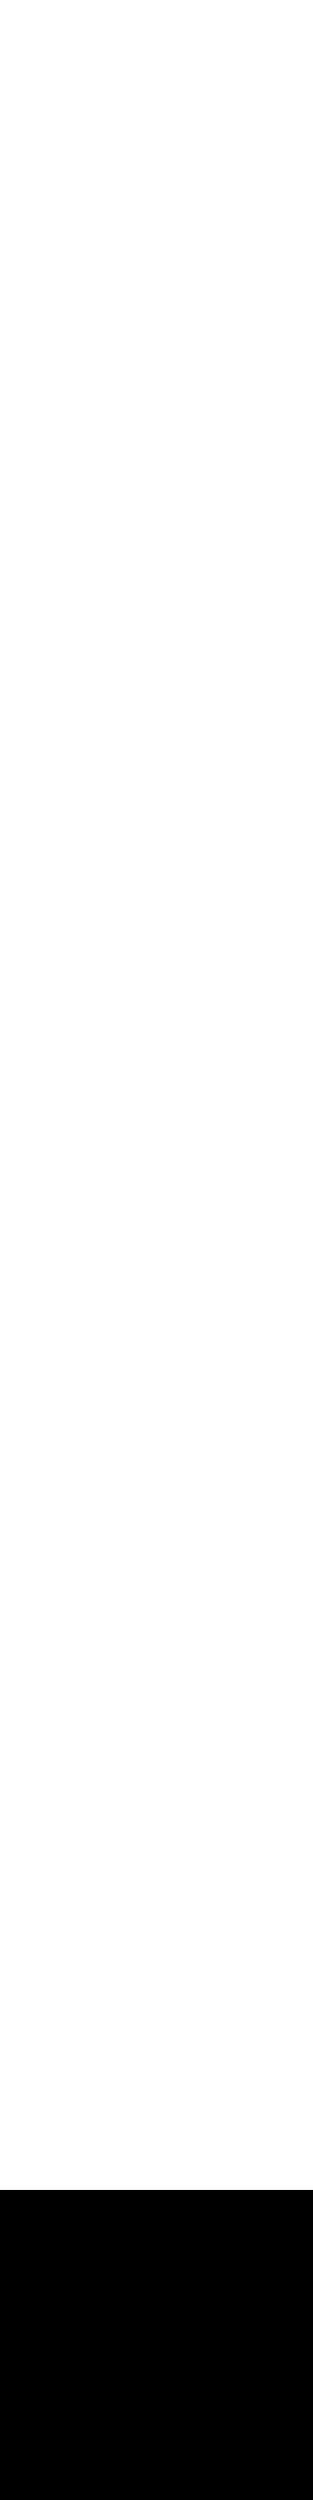
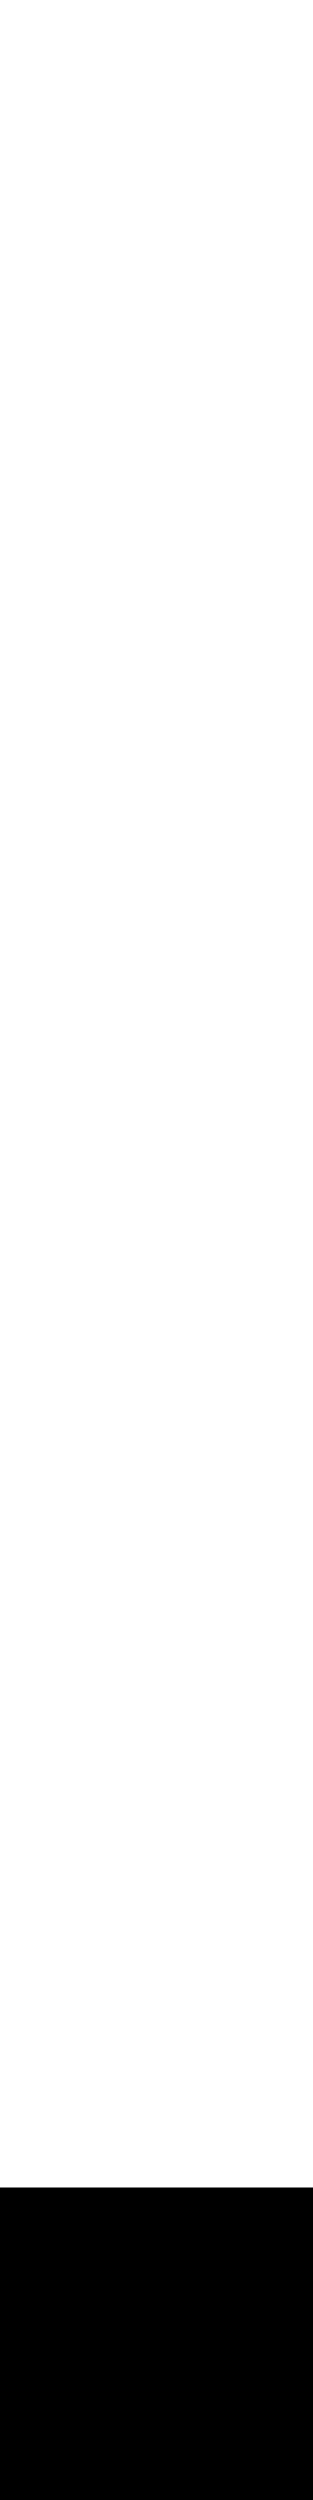
<svg xmlns="http://www.w3.org/2000/svg" width="128" height="1024" viewBox="0 0 128 1024">
  <defs>
</defs>
-   <rect x="0" y="897" width="132" height="128" fill="#000000" />
+   <rect x="0" y="896" width="132" height="128" fill="#000000" />
</svg>
